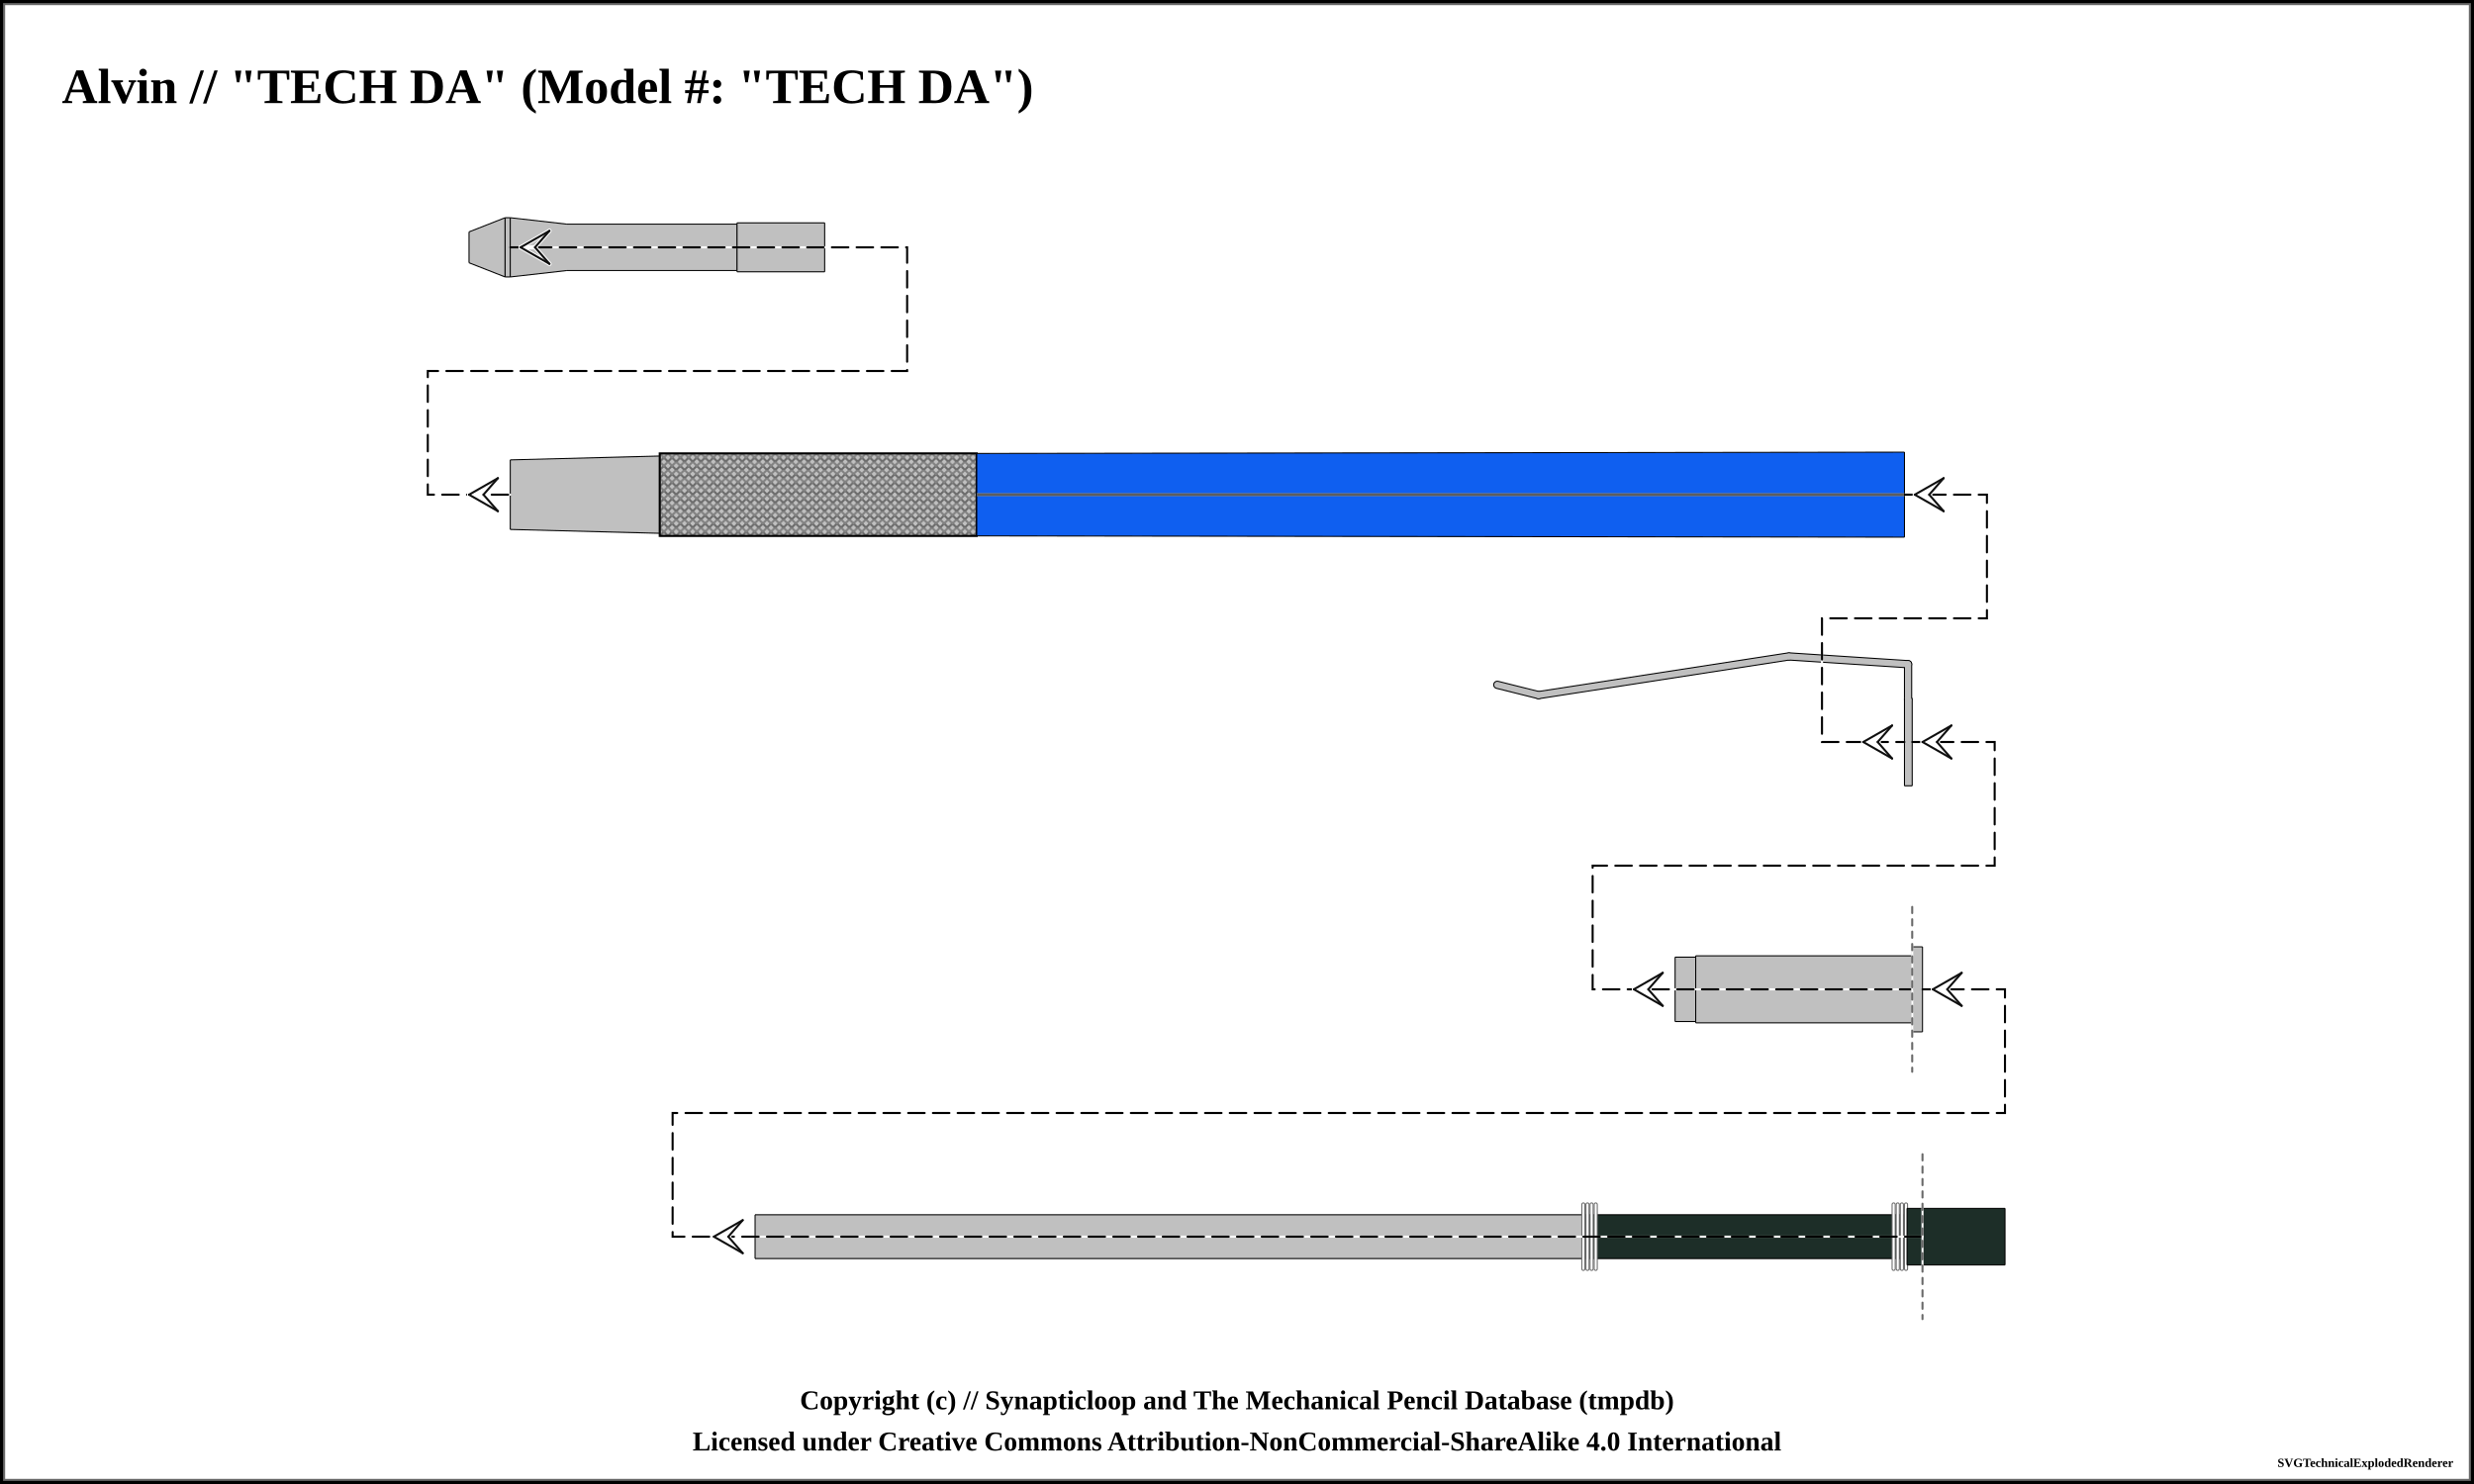
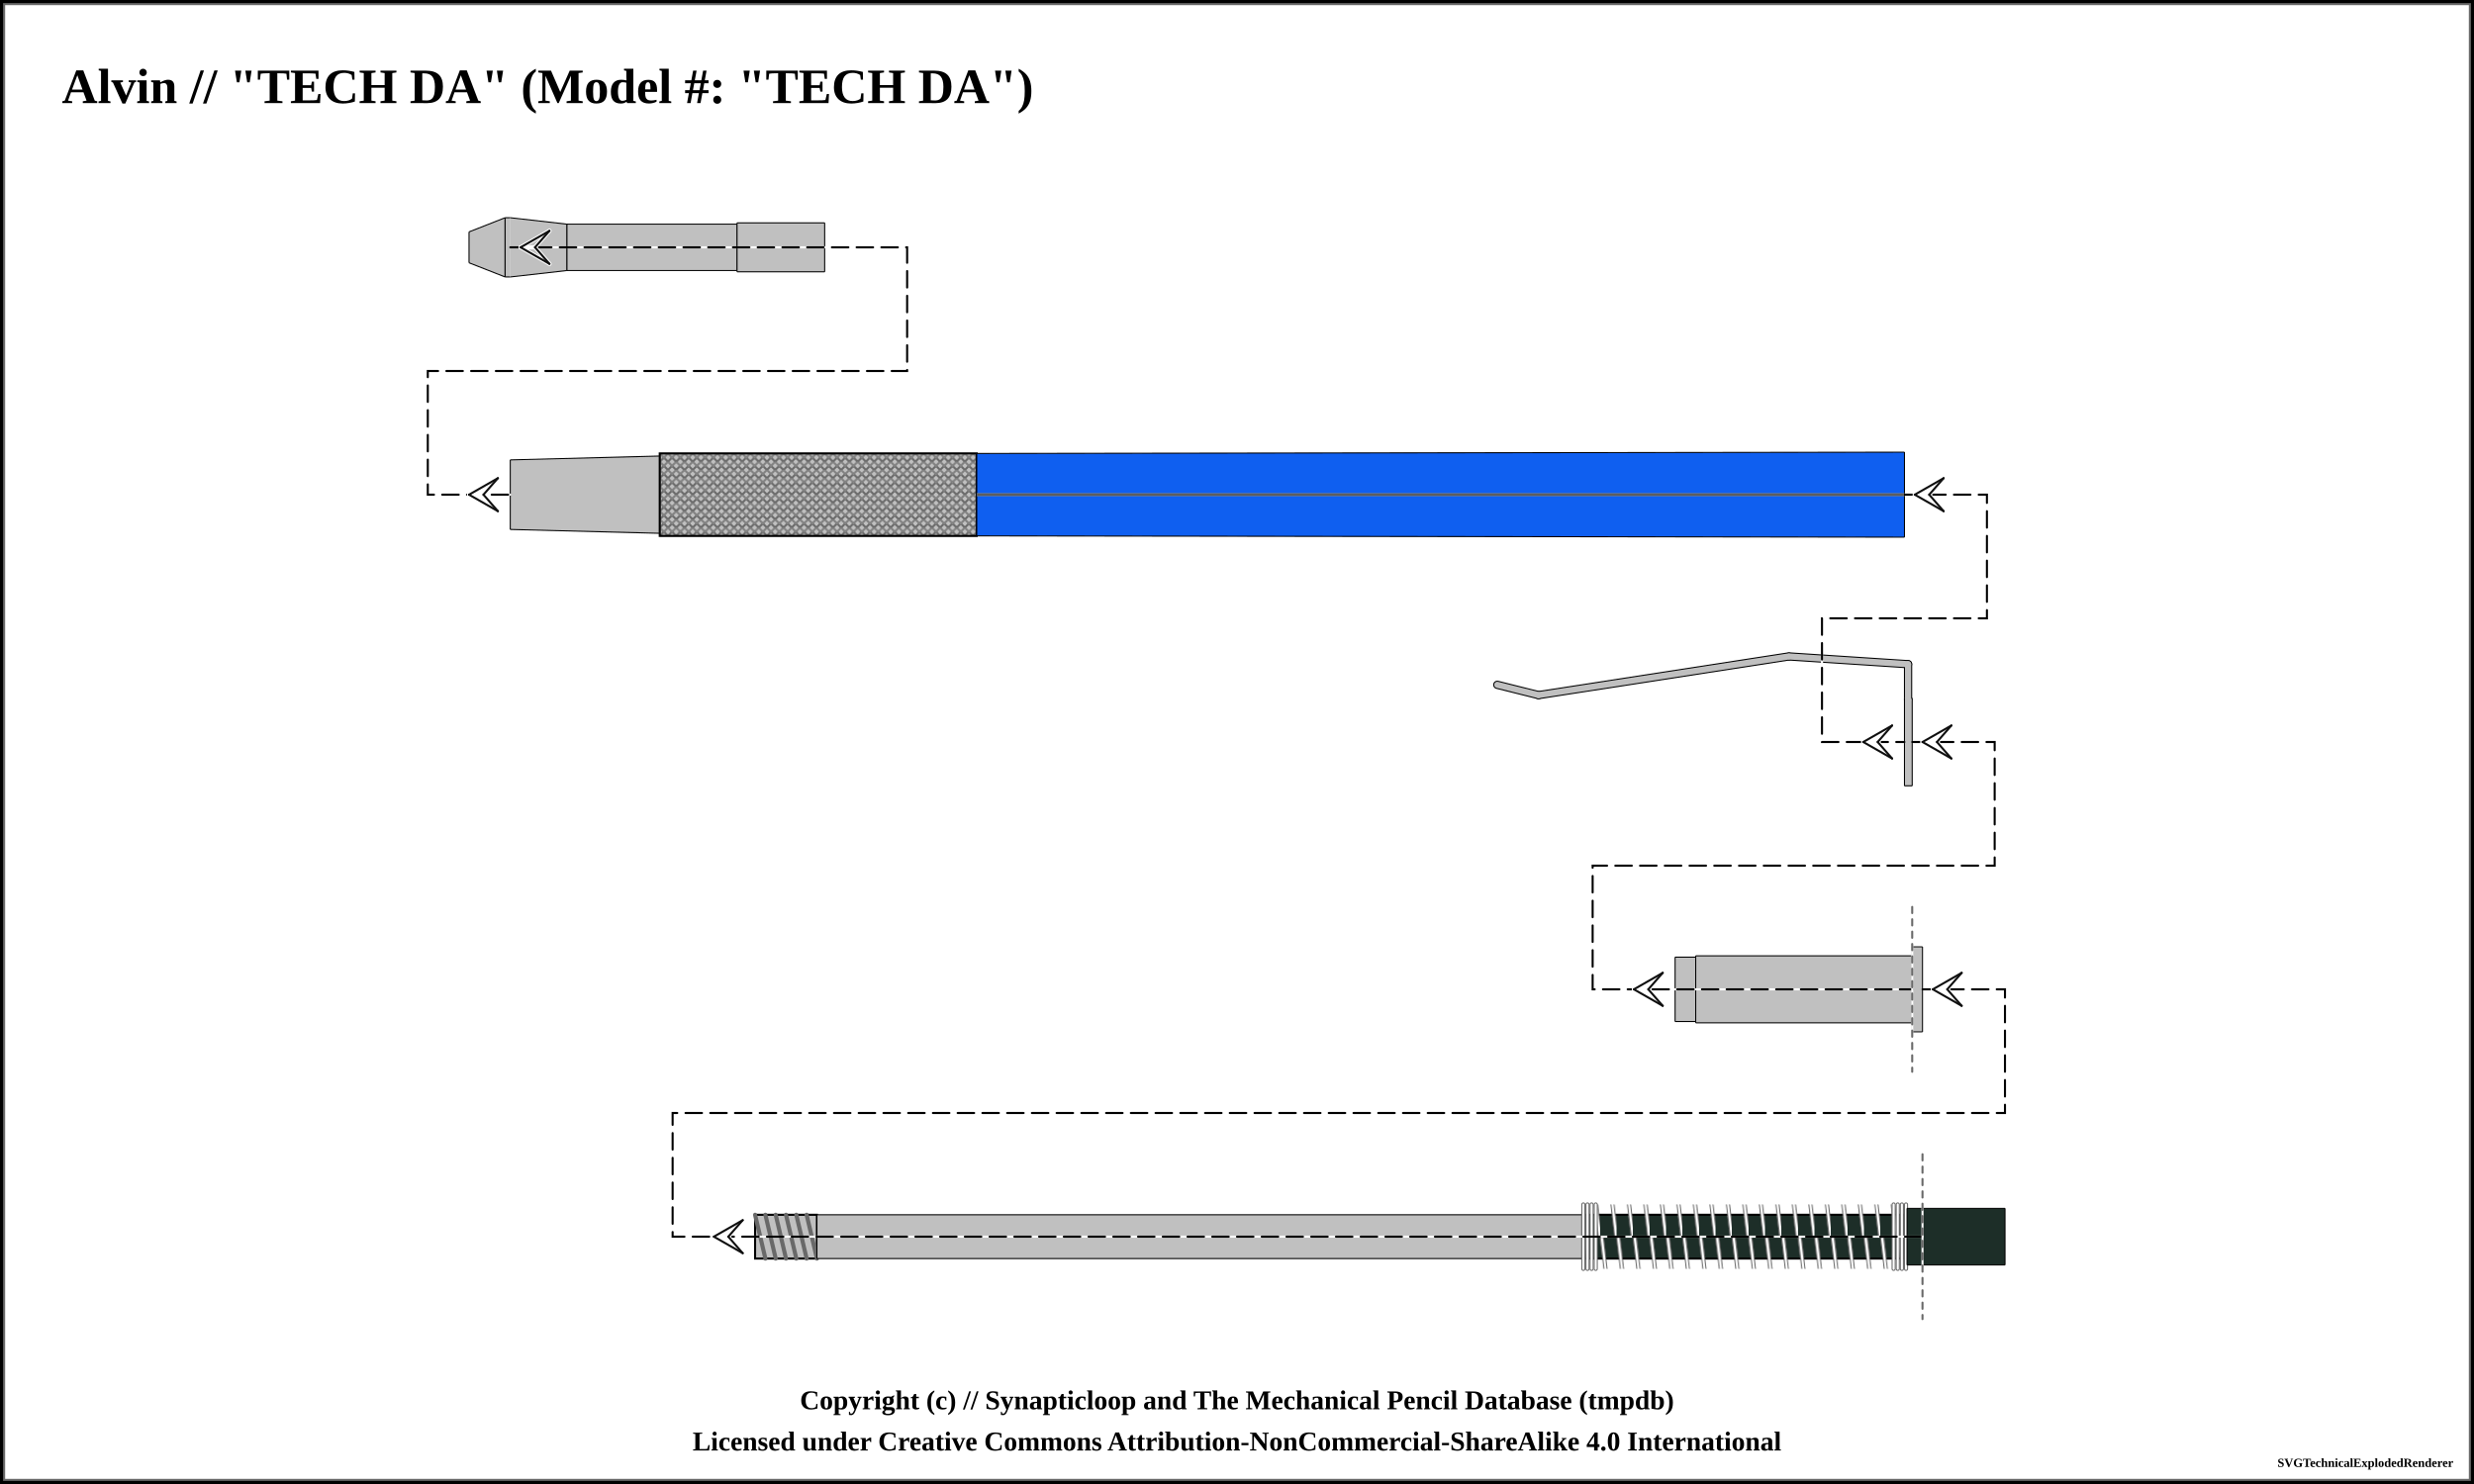
<svg xmlns="http://www.w3.org/2000/svg" width="1200" height="720">
  <pattern id="knurled-large" patternUnits="userSpaceOnUse" width="12" height="12">
    <path stroke="dimgray" stroke-linecap="round" stroke-width="1" d="M 6,6 L 12,12" />
    <path stroke="dimgray" stroke-linecap="round" stroke-width="1" d="M 6,6 L 0,12" />
    <path stroke="gray" stroke-linecap="round" stroke-width="1" d="M 6,6 L 12,0" />
    <path stroke="gray" stroke-linecap="round" stroke-width="1" d="M 6,6 L 0,0" />
  </pattern>
  <pattern id="knurled-small" patternUnits="userSpaceOnUse" width="4" height="4">
    <path stroke="dimgray" stroke-linecap="round" stroke-width="1" d="M 2,2 L 4,4" />
    <path stroke="dimgray" stroke-linecap="round" stroke-width="1" d="M 2,2 L 0,4" />
    <path stroke="gray" stroke-linecap="round" stroke-width="1" d="M 2,2 L 4,0" />
    <path stroke="gray" stroke-linecap="round" stroke-width="1" d="M 2,2 L 0,0" />
  </pattern>
  <pattern id="knurled" patternUnits="userSpaceOnUse" width="8" height="8">
    <path stroke="dimgray" stroke-linecap="round" stroke-width="1" d="M 4,4 L 8,8" />
    <path stroke="dimgray" stroke-linecap="round" stroke-width="1" d="M 4,4 L 0,8" />
    <path stroke="gray" stroke-linecap="round" stroke-width="1" d="M 4,4 L 8,0" />
    <path stroke="gray" stroke-linecap="round" stroke-width="1" d="M 4,4 L 0,0" />
  </pattern>
  <pattern id="lined" patternUnits="userSpaceOnUse" width="3" height="3">
    <path stroke="dimgray" stroke-linecap="round" stroke-width="1" d="M 0,0 L 3,0" />
  </pattern>
  <pattern id="ridged" patternUnits="userSpaceOnUse" width="3" height="3">
    <path stroke="dimgray" stroke-linecap="round" stroke-width="1" d="M 0,0 L 0,3" />
  </pattern>
+   <pattern id="spring" patternUnits="userSpaceOnUse" width="8" height="60">
+     <path stroke="dimgray" stroke-linecap="round" stroke-width="2" d="M 1,1 L 8,60" />
+     <path stroke="white" stroke-linecap="round" stroke-width="1" d="M 1,1 L 8,60" />
+   </pattern>
  <pattern id="knurled" patternUnits="userSpaceOnUse" width="8" height="8">
    <path stroke="dimgray" stroke-linecap="round" stroke-width="1" d="M 4,4 L 8,8" />
    <path stroke="dimgray" stroke-linecap="round" stroke-width="1" d="M 4,4 L 0,8" />
+     <path stroke="dimgray" stroke-linecap="round" stroke-width="5" d="M 0,4 L 4,8" />
    <path stroke="gray" stroke-linecap="round" stroke-width="1" d="M 4,4 L 8,0" />
    <path stroke="gray" stroke-linecap="round" stroke-width="1" d="M 4,4 L 0,0" />
+     <path stroke="gray" stroke-linecap="round" stroke-width="1" d="M 0,4 L 4,8" />
  </pattern>
  <rect x="0" y="0" width="1200" height="720" fill="white" stroke="black" stroke-width="4" />
  <rect x="2" y="2" width="1196" height="716" fill="white" stroke="dimgray" stroke-width="1" />
  <g transform="rotate(0 0 0)">
    <text x="30" y="50" font-size="2.0em" font-weight="bold"> Alvin // "TECH DA" (Model #: "TECH DA")</text>
    <path d="M227.45 112.5 L245.05 105.625 L245.05 134.375 L227.45 127.5 Z" stroke-width="0" stroke="none" stroke-linejoin="round" fill="silver" fill-opacity="1" />
    <path d="M227.5 112.5 L245 105.625 M245 134.375 L227.5 127.5" stroke-width="0.5" stroke="black" stroke-linejoin="round" fill="silver" fill-opacity="1" />
    <path d="M227.5 112.5 L227.5 127.5" stroke-width="0.5" stroke="black" stroke-linejoin="round" fill="silver" fill-opacity="1" />
    <path d="M245 105.625 L245 134.375" stroke-width="0.5" stroke="black" stroke-linejoin="round" fill="silver" fill-opacity="1" />
    <path d="M244.95 105.625 L247.55 105.625 L247.55 134.375 L244.95 134.375 Z" stroke-width="0" stroke="none" stroke-linejoin="round" fill="silver" fill-opacity="1" />
    <path d="M245 105.625 L247.5 105.625 M247.5 134.375 L245 134.375" stroke-width="0.5" stroke="black" stroke-linejoin="round" fill="silver" fill-opacity="1" />
    <path d="M245 105.625 L245 134.375" stroke-width="0.5" stroke="black" stroke-linejoin="round" fill="silver" fill-opacity="1" />
-     <path d="M247.5 105.625 L247.5 134.375" stroke-width="0.5" stroke="black" stroke-linejoin="round" fill="silver" fill-opacity="1" />
    <path d="M247.45 105.625 L275.05 108.75 L275.05 131.25 L247.45 134.375 Z" stroke-width="0" stroke="none" stroke-linejoin="round" fill="silver" fill-opacity="1" />
    <path d="M247.5 105.625 L275 108.75 M275 131.25 L247.5 134.375" stroke-width="0.5" stroke="black" stroke-linejoin="round" fill="silver" fill-opacity="1" />
-     <path d="M247.5 105.625 L247.5 134.375" stroke-width="0.5" stroke="black" stroke-linejoin="round" fill="silver" fill-opacity="1" />
+     <path d="M275 108.75 L275 131.25" stroke-width="0.5" stroke="black" stroke-linejoin="round" fill="silver" fill-opacity="1" />
    <path d="M274.95 108.75 L357.55 108.75 L357.55 131.25 L274.95 131.25 Z" stroke-width="0" stroke="none" stroke-linejoin="round" fill="silver" fill-opacity="1" />
    <path d="M275 108.75 L357.5 108.75 M357.5 131.25 L275 131.25" stroke-width="0.5" stroke="black" stroke-linejoin="round" fill="silver" fill-opacity="1" />
+     <path d="M275 108.75 L275 131.25" stroke-width="0.5" stroke="black" stroke-linejoin="round" fill="silver" fill-opacity="1" />
    <path d="M357.5 108.75 L357.5 131.25" stroke-width="0.5" stroke="black" stroke-linejoin="round" fill="silver" fill-opacity="1" />
    <path d="M357.45 108.125 L400.05 108.125 L400.05 131.875 L357.45 131.875 Z" stroke-width="0" stroke="none" stroke-linejoin="round" fill="silver" fill-opacity="1" />
    <path d="M357.5 108.125 L400 108.125 M400 131.875 L357.5 131.875" stroke-width="0.5" stroke="black" stroke-linejoin="round" fill="silver" fill-opacity="1" />
    <path d="M357.5 108.125 L357.5 131.875" stroke-width="0.5" stroke="black" stroke-linejoin="round" fill="silver" fill-opacity="1" />
    <path d="M400 108.125 L400 131.875" stroke-width="0.5" stroke="black" stroke-linejoin="round" fill="silver" fill-opacity="1" />
    <path d="M247.45 223.125 L320.05 221.25 L320.05 258.75 L247.45 256.875 Z" stroke-width="0" stroke="none" stroke-linejoin="round" fill="silver" fill-opacity="1" />
    <path d="M247.5 223.125 L320 221.25 M320 258.75 L247.5 256.875" stroke-width="0.5" stroke="black" stroke-linejoin="round" fill="silver" fill-opacity="1" />
    <path d="M247.5 223.125 L247.5 256.875" stroke-width="0.5" stroke="black" stroke-linejoin="round" fill="silver" fill-opacity="1" />
    <path d="M320 221.25 L320 258.75" stroke-width="0.5" stroke="black" stroke-linejoin="round" fill="silver" fill-opacity="1" />
    <path d="M319.95 220 L473.8 220 L473.8 260 L319.95 260 Z" stroke-width="0" stroke="none" stroke-linejoin="round" fill="silver" fill-opacity="1" />
    <path d="M320 220 L473.75 220 M473.75 260 L320 260" stroke-width="0.5" stroke="black" stroke-linejoin="round" fill="silver" fill-opacity="1" />
    <path d="M320 220 L320 260" stroke-width="0.5" stroke="black" stroke-linejoin="round" fill="silver" fill-opacity="1" />
    <path d="M473.75 220 L473.75 260" stroke-width="0.5" stroke="black" stroke-linejoin="round" fill="silver" fill-opacity="1" />
    <path d="M320 220 L473.75 220 L473.75 260 L320 260 Z" stroke-width="1.0" stroke="black" fill="url(#knurled-small)" />
    <path d="M473.7 220 L923.8 219.375 L923.8 260.625 L473.7 260 Z" stroke-width="0" stroke="none" stroke-linejoin="round" fill="#0F5FF0" fill-opacity="1" />
    <path d="M473.75 220 L923.75 219.375 M923.75 260.625 L473.75 260" stroke-width="0.5" stroke="black" stroke-linejoin="round" fill="#0F5FF0" fill-opacity="1" />
    <path d="M473.75 220 L473.75 260" stroke-width="0.5" stroke="black" stroke-linejoin="round" fill="#0F5FF0" fill-opacity="1" />
    <path d="M923.75 219.375 L923.75 260.625" stroke-width="0.5" stroke="black" stroke-linejoin="round" fill="#0F5FF0" fill-opacity="1" />
    <line x1="473.75" y1="240" x2="923.75" y2="240" stroke-width="1.5" stroke="gray" fill="gray" stroke-opacity="1.0" />
    <line x1="473.75" y1="240" x2="923.75" y2="240" stroke-width="0.5" stroke="black" fill="none" stroke-opacity="0.5" />
    <path d="M923.7 360 L923.8 360 L923.8 360 L923.7 360 Z" stroke-width="0" stroke="none" stroke-linejoin="round" fill="silver" fill-opacity="1" />
    <path d="M923.75 360 L923.75 360 M923.75 360 L923.75 360" stroke-width="0.5" stroke="black" stroke-linejoin="round" fill="silver" fill-opacity="1" />
    <path d="M923.75 360 L923.75 360" stroke-width="0.5" stroke="black" stroke-linejoin="round" fill="silver" fill-opacity="1" />
    <path d="M923.75 360 L923.75 360" stroke-width="0.5" stroke="black" stroke-linejoin="round" fill="silver" fill-opacity="1" />
    <line x1="726.25" y1="332.25" x2="746.25" y2="337.25" stroke-width="4" stroke="black" fill="dimgray" stroke-linecap="round" />
    <line x1="746.25" y1="337.25" x2="867.5" y2="318.5" stroke-width="4" stroke="black" fill="dimgray" stroke-linecap="round" />
    <line x1="868" y1="318.5" x2="925.5" y2="322.25" stroke-width="4" stroke="black" fill="dimgray" stroke-linecap="round" />
    <line x1="925.5" y1="322.25" x2="925.5" y2="339.75" stroke-width="4" stroke="black" fill="dimgray" stroke-linecap="round" />
    <path d="M923.7 338.75 L927.55 338.75 L927.55 381.25 L923.7 381.25 Z" stroke-width="0" stroke="none" stroke-linejoin="round" fill="silver" fill-opacity="1" />
    <path d="M923.75 338.75 L927.5 338.75 M927.5 381.25 L923.75 381.25" stroke-width="0.5" stroke="black" stroke-linejoin="round" fill="silver" fill-opacity="1" />
    <path d="M923.75 338.75 L923.75 381.25" stroke-width="0.5" stroke="black" stroke-linejoin="round" fill="silver" fill-opacity="1" />
    <path d="M927.5 338.75 L927.5 381.25" stroke-width="0.5" stroke="black" stroke-linejoin="round" fill="silver" fill-opacity="1" />
    <line x1="726.25" y1="332.25" x2="746.25" y2="337.25" stroke-width="3" stroke="silver" fill="silver" stroke-linecap="round" />
    <line x1="746.25" y1="337.25" x2="867.5" y2="318.5" stroke-width="3" stroke="silver" fill="silver" stroke-linecap="round" />
    <line x1="868" y1="318.5" x2="925.5" y2="322.25" stroke-width="3" stroke="silver" fill="silver" stroke-linecap="round" />
    <line x1="925.5" y1="322.25" x2="925.5" y2="339.75" stroke-width="3" stroke="silver" fill="silver" stroke-linecap="round" />
    <path d="M812.45 464.375 L822.55 464.375 L822.55 495.625 L812.45 495.625 Z" stroke-width="0" stroke="none" stroke-linejoin="round" fill="silver" fill-opacity="1" />
    <path d="M812.5 464.375 L822.5 464.375 M822.5 495.625 L812.5 495.625" stroke-width="0.5" stroke="black" stroke-linejoin="round" fill="silver" fill-opacity="1" />
    <path d="M812.5 464.375 L812.5 495.625" stroke-width="0.5" stroke="black" stroke-linejoin="round" fill="silver" fill-opacity="1" />
    <path d="M822.5 464.375 L822.5 495.625" stroke-width="0.5" stroke="black" stroke-linejoin="round" fill="silver" fill-opacity="1" />
    <path d="M822.45 463.75 L927.55 463.75 L927.55 496.25 L822.45 496.25 Z" stroke-width="0" stroke="none" stroke-linejoin="round" fill="silver" fill-opacity="1" />
    <path d="M822.5 463.75 L927.5 463.75 M927.5 496.25 L822.5 496.25" stroke-width="0.5" stroke="black" stroke-linejoin="round" fill="silver" fill-opacity="1" />
    <path d="M822.5 463.75 L822.5 496.25" stroke-width="0.5" stroke="black" stroke-linejoin="round" fill="silver" fill-opacity="1" />
    <path d="M927.5 463.75 L927.5 496.25" stroke-width="0.5" stroke="black" stroke-linejoin="round" fill="silver" fill-opacity="1" />
    <path d="M927.45 459.375 L932.55 459.375 L932.55 500.625 L927.45 500.625 Z" stroke-width="0" stroke="none" stroke-linejoin="round" fill="silver" fill-opacity="1" />
    <path d="M927.5 459.375 L932.5 459.375 M932.5 500.625 L927.5 500.625" stroke-width="0.5" stroke="black" stroke-linejoin="round" fill="silver" fill-opacity="1" />
    <path d="M927.5 459.375 L927.5 500.625" stroke-width="0.5" stroke="black" stroke-linejoin="round" fill="silver" fill-opacity="1" />
    <path d="M932.5 459.375 L932.5 500.625" stroke-width="0.5" stroke="black" stroke-linejoin="round" fill="silver" fill-opacity="1" />
-     <path d="M366.2 589.375 L767.55 589.375 L767.55 610.625 L366.2 610.625 Z" stroke-width="0" stroke="none" stroke-linejoin="round" fill="silver" fill-opacity="1" />
-     <path d="M366.25 589.375 L767.5 589.375 M767.5 610.625 L366.25 610.625" stroke-width="0.5" stroke="black" stroke-linejoin="round" fill="silver" fill-opacity="1" />
+     <path d="M366.2 589.375 L396.3 589.375 L396.3 610.625 L366.2 610.625 Z" stroke-width="0" stroke="none" stroke-linejoin="round" fill="silver" fill-opacity="1" />
+     <path d="M366.25 589.375 L396.25 589.375 M396.25 610.625 L366.25 610.625" stroke-width="0.5" stroke="black" stroke-linejoin="round" fill="silver" fill-opacity="1" />
    <path d="M366.25 589.375 L366.25 610.625" stroke-width="0.5" stroke="black" stroke-linejoin="round" fill="silver" fill-opacity="1" />
+     <path d="M396.25 589.375 L396.25 610.625" stroke-width="0.5" stroke="black" stroke-linejoin="round" fill="silver" fill-opacity="1" />
+     <path d="M366.25 589.375 L396.25 589.375 L396.25 610.625 L366.25 610.625 Z" stroke-width="1.0" stroke="black" fill="url(#threaded)" />
+     <line x1="366.25" y1="589.375" x2="371.25" y2="610.625" stroke="dimgray" stroke-linecap="round" stroke-width="2" />
+     <line x1="366.25" y1="589.375" x2="371.25" y2="610.625" stroke="[object Object]" stroke-linecap="round" stroke-width="1" />
+     <line x1="371.25" y1="589.375" x2="376.25" y2="610.625" stroke="dimgray" stroke-linecap="round" stroke-width="2" />
+     <line x1="371.25" y1="589.375" x2="376.25" y2="610.625" stroke="[object Object]" stroke-linecap="round" stroke-width="1" />
+     <line x1="376.25" y1="589.375" x2="381.25" y2="610.625" stroke="dimgray" stroke-linecap="round" stroke-width="2" />
+     <line x1="376.25" y1="589.375" x2="381.25" y2="610.625" stroke="[object Object]" stroke-linecap="round" stroke-width="1" />
+     <line x1="381.25" y1="589.375" x2="386.25" y2="610.625" stroke="dimgray" stroke-linecap="round" stroke-width="2" />
+     <line x1="381.25" y1="589.375" x2="386.25" y2="610.625" stroke="[object Object]" stroke-linecap="round" stroke-width="1" />
+     <line x1="386.25" y1="589.375" x2="391.25" y2="610.625" stroke="dimgray" stroke-linecap="round" stroke-width="2" />
+     <line x1="386.25" y1="589.375" x2="391.25" y2="610.625" stroke="[object Object]" stroke-linecap="round" stroke-width="1" />
+     <line x1="391.25" y1="589.375" x2="396.25" y2="610.625" stroke="dimgray" stroke-linecap="round" stroke-width="2" />
+     <line x1="391.25" y1="589.375" x2="396.25" y2="610.625" stroke="[object Object]" stroke-linecap="round" stroke-width="1" />
+     <path d="M396.2 589.375 L767.55 589.375 L767.55 610.625 L396.2 610.625 Z" stroke-width="0" stroke="none" stroke-linejoin="round" fill="silver" fill-opacity="1" />
+     <path d="M396.25 589.375 L767.5 589.375 M767.5 610.625 L396.25 610.625" stroke-width="0.5" stroke="black" stroke-linejoin="round" fill="silver" fill-opacity="1" />
+     <path d="M396.25 589.375 L396.25 610.625" stroke-width="0.5" stroke="black" stroke-linejoin="round" fill="silver" fill-opacity="1" />
    <path d="M767.5 589.375 L767.5 610.625" stroke-width="0.5" stroke="black" stroke-linejoin="round" fill="silver" fill-opacity="1" />
    <path d="M767.45 589.375 L925.05 589.375 L925.05 610.625 L767.45 610.625 Z" stroke-width="0" stroke="none" stroke-linejoin="round" fill="#1d2e28" fill-opacity="1" />
    <path d="M767.5 589.375 L925 589.375 M925 610.625 L767.5 610.625" stroke-width="0.5" stroke="black" stroke-linejoin="round" fill="#1d2e28" fill-opacity="1" />
    <path d="M767.5 589.375 L767.5 610.625" stroke-width="0.5" stroke="black" stroke-linejoin="round" fill="#1d2e28" fill-opacity="1" />
    <path d="M925 589.375 L925 610.625" stroke-width="0.5" stroke="black" stroke-linejoin="round" fill="#1d2e28" fill-opacity="1" />
+     <path d="M767.5 589.375 L925 589.375 L925 610.625 L767.5 610.625 Z" stroke-width="1.0" stroke="black" fill="url(#spring)" />
    <rect x="772.5" y="584.375" width="147.5" height="31.25" stroke-width="0.0" stroke="black" fill="url(#spring)" />
    <line x1="768" y1="584.375" x2="768" y2="615.625" stroke="dimgray" stroke-linecap="round" stroke-width="2" />
    <line x1="768" y1="584.375" x2="768" y2="615.625" stroke="white" stroke-linecap="round" stroke-width="1" />
    <line x1="924.5" y1="584.375" x2="924.5" y2="615.625" stroke="dimgray" stroke-linecap="round" stroke-width="2" />
    <line x1="924.5" y1="584.375" x2="924.5" y2="615.625" stroke="white" stroke-linecap="round" stroke-width="1" />
    <line x1="770" y1="584.375" x2="770" y2="615.625" stroke="dimgray" stroke-linecap="round" stroke-width="2" />
    <line x1="770" y1="584.375" x2="770" y2="615.625" stroke="white" stroke-linecap="round" stroke-width="1" />
    <line x1="922.5" y1="584.375" x2="922.5" y2="615.625" stroke="dimgray" stroke-linecap="round" stroke-width="2" />
    <line x1="922.5" y1="584.375" x2="922.5" y2="615.625" stroke="white" stroke-linecap="round" stroke-width="1" />
    <line x1="772" y1="584.375" x2="772" y2="615.625" stroke="dimgray" stroke-linecap="round" stroke-width="2" />
    <line x1="772" y1="584.375" x2="772" y2="615.625" stroke="white" stroke-linecap="round" stroke-width="1" />
    <line x1="920.5" y1="584.375" x2="920.5" y2="615.625" stroke="dimgray" stroke-linecap="round" stroke-width="2" />
    <line x1="920.5" y1="584.375" x2="920.5" y2="615.625" stroke="white" stroke-linecap="round" stroke-width="1" />
    <line x1="774" y1="584.375" x2="774" y2="615.625" stroke="dimgray" stroke-linecap="round" stroke-width="2" />
    <line x1="774" y1="584.375" x2="774" y2="615.625" stroke="white" stroke-linecap="round" stroke-width="1" />
    <line x1="918.5" y1="584.375" x2="918.5" y2="615.625" stroke="dimgray" stroke-linecap="round" stroke-width="2" />
    <line x1="918.5" y1="584.375" x2="918.5" y2="615.625" stroke="white" stroke-linecap="round" stroke-width="1" />
    <path d="M924.95 586.25 L932.55 586.25 L932.55 613.75 L924.95 613.75 Z" stroke-width="0" stroke="none" stroke-linejoin="round" fill="#1d2e28" fill-opacity="1" />
    <path d="M925 586.25 L932.5 586.25 M932.5 613.75 L925 613.75" stroke-width="0.5" stroke="black" stroke-linejoin="round" fill="#1d2e28" fill-opacity="1" />
    <path d="M925 586.25 L925 613.75" stroke-width="0.5" stroke="black" stroke-linejoin="round" fill="#1d2e28" fill-opacity="1" />
    <path d="M932.5 586.25 L932.5 613.75" stroke-width="0.5" stroke="black" stroke-linejoin="round" fill="#1d2e28" fill-opacity="1" />
    <path d="M932.45 586.25 L972.55 586.25 L972.55 613.75 L932.45 613.75 Z" stroke-width="0" stroke="none" stroke-linejoin="round" fill="#1d2e28" fill-opacity="1" />
    <path d="M932.5 586.25 L972.5 586.25 M972.5 613.75 L932.5 613.75" stroke-width="0.5" stroke="black" stroke-linejoin="round" fill="#1d2e28" fill-opacity="1" />
    <path d="M932.5 586.25 L932.5 613.75" stroke-width="0.5" stroke="black" stroke-linejoin="round" fill="#1d2e28" fill-opacity="1" />
    <path d="M972.5 586.25 L972.5 613.75" stroke-width="0.5" stroke="black" stroke-linejoin="round" fill="#1d2e28" fill-opacity="1" />
    <path d="M 247.5 120 L 440 120 L 440 180 L 207.5 180 L 207.5 240 L 247.5 240 " fill="none" stroke="white" stroke-width="1" stroke-linecap="round" />
    <path d="M 247.5 120 L 440 120 L 440 180 L 207.5 180 L 207.5 240 L 247.5 240 " fill="none" stroke="black" stroke-width="1" stroke-dasharray="8,4" stroke-linecap="round" />
    <line x1="252.5" y1="120" x2="259.5" y2="120" stroke-linecap="round" stroke="#ffffff" stroke-width="2.0" />
    <line x1="252.5" y1="120" x2="266.5" y2="112" stroke-linecap="round" stroke="#ffffff" stroke-width="2.0" />
    <line x1="266.5" y1="112" x2="259.5" y2="120" stroke-linecap="round" stroke="#ffffff" stroke-width="2.0" />
    <line x1="252.5" y1="120" x2="266.5" y2="128" stroke-linecap="round" stroke="#ffffff" stroke-width="2.0" />
    <line x1="266.5" y1="128" x2="259.5" y2="120" stroke-linecap="round" stroke="#ffffff" stroke-width="2.0" />
    <line x1="252.5" y1="120" x2="266.5" y2="112" stroke-linecap="round" stroke="#0f0f0f" stroke-width="1.0" />
    <line x1="266.5" y1="112" x2="259.5" y2="120" stroke-linecap="round" stroke="#0f0f0f" stroke-width="1.0" />
    <line x1="252.5" y1="120" x2="266.5" y2="128" stroke-linecap="round" stroke="#0f0f0f" stroke-width="1.0" />
    <line x1="266.5" y1="128" x2="259.5" y2="120" stroke-linecap="round" stroke="#0f0f0f" stroke-width="1.0" />
    <line x1="227.5" y1="240" x2="234.5" y2="240" stroke-linecap="round" stroke="#ffffff" stroke-width="2.0" />
    <line x1="227.5" y1="240" x2="241.5" y2="232" stroke-linecap="round" stroke="#ffffff" stroke-width="2.0" />
    <line x1="241.5" y1="232" x2="234.5" y2="240" stroke-linecap="round" stroke="#ffffff" stroke-width="2.0" />
    <line x1="227.5" y1="240" x2="241.5" y2="248" stroke-linecap="round" stroke="#ffffff" stroke-width="2.0" />
    <line x1="241.5" y1="248" x2="234.5" y2="240" stroke-linecap="round" stroke="#ffffff" stroke-width="2.0" />
    <line x1="227.5" y1="240" x2="241.5" y2="232" stroke-linecap="round" stroke="#0f0f0f" stroke-width="1.0" />
    <line x1="241.5" y1="232" x2="234.5" y2="240" stroke-linecap="round" stroke="#0f0f0f" stroke-width="1.0" />
    <line x1="227.5" y1="240" x2="241.5" y2="248" stroke-linecap="round" stroke="#0f0f0f" stroke-width="1.0" />
    <line x1="241.5" y1="248" x2="234.5" y2="240" stroke-linecap="round" stroke="#0f0f0f" stroke-width="1.0" />
    <path d="M 923.75 240 L 963.75 240 L 963.75 300 L 883.75 300 L 883.75 360 L 923.75 360 " fill="none" stroke="white" stroke-width="1" stroke-linecap="round" />
    <path d="M 923.75 240 L 963.75 240 L 963.75 300 L 883.75 300 L 883.75 360 L 923.75 360 " fill="none" stroke="black" stroke-width="1" stroke-dasharray="8,4" stroke-linecap="round" />
    <line x1="928.75" y1="240" x2="935.75" y2="240" stroke-linecap="round" stroke="#ffffff" stroke-width="2.0" />
    <line x1="928.75" y1="240" x2="942.75" y2="232" stroke-linecap="round" stroke="#ffffff" stroke-width="2.0" />
    <line x1="942.75" y1="232" x2="935.75" y2="240" stroke-linecap="round" stroke="#ffffff" stroke-width="2.0" />
    <line x1="928.75" y1="240" x2="942.75" y2="248" stroke-linecap="round" stroke="#ffffff" stroke-width="2.0" />
    <line x1="942.75" y1="248" x2="935.75" y2="240" stroke-linecap="round" stroke="#ffffff" stroke-width="2.0" />
    <line x1="928.75" y1="240" x2="942.75" y2="232" stroke-linecap="round" stroke="#0f0f0f" stroke-width="1.0" />
    <line x1="942.75" y1="232" x2="935.75" y2="240" stroke-linecap="round" stroke="#0f0f0f" stroke-width="1.0" />
    <line x1="928.75" y1="240" x2="942.75" y2="248" stroke-linecap="round" stroke="#0f0f0f" stroke-width="1.0" />
    <line x1="942.75" y1="248" x2="935.75" y2="240" stroke-linecap="round" stroke="#0f0f0f" stroke-width="1.0" />
    <line x1="903.75" y1="360" x2="910.75" y2="360" stroke-linecap="round" stroke="#ffffff" stroke-width="2.0" />
    <line x1="903.75" y1="360" x2="917.75" y2="352" stroke-linecap="round" stroke="#ffffff" stroke-width="2.0" />
    <line x1="917.75" y1="352" x2="910.75" y2="360" stroke-linecap="round" stroke="#ffffff" stroke-width="2.0" />
    <line x1="903.75" y1="360" x2="917.75" y2="368" stroke-linecap="round" stroke="#ffffff" stroke-width="2.0" />
    <line x1="917.75" y1="368" x2="910.75" y2="360" stroke-linecap="round" stroke="#ffffff" stroke-width="2.0" />
    <line x1="903.75" y1="360" x2="917.75" y2="352" stroke-linecap="round" stroke="#0f0f0f" stroke-width="1.0" />
    <line x1="917.75" y1="352" x2="910.75" y2="360" stroke-linecap="round" stroke="#0f0f0f" stroke-width="1.0" />
    <line x1="903.75" y1="360" x2="917.75" y2="368" stroke-linecap="round" stroke="#0f0f0f" stroke-width="1.0" />
    <line x1="917.75" y1="368" x2="910.75" y2="360" stroke-linecap="round" stroke="#0f0f0f" stroke-width="1.0" />
    <path d="M 927.5 360 L 967.5 360 L 967.5 420 L 772.5 420 L 772.5 480 L 927.5 480 " fill="none" stroke="white" stroke-width="1" stroke-linecap="round" />
    <path d="M 927.5 360 L 967.5 360 L 967.5 420 L 772.5 420 L 772.5 480 L 927.5 480 " fill="none" stroke="black" stroke-width="1" stroke-dasharray="8,4" stroke-linecap="round" />
    <line x1="932.5" y1="360" x2="939.5" y2="360" stroke-linecap="round" stroke="#ffffff" stroke-width="2.0" />
    <line x1="932.5" y1="360" x2="946.5" y2="352" stroke-linecap="round" stroke="#ffffff" stroke-width="2.0" />
    <line x1="946.5" y1="352" x2="939.5" y2="360" stroke-linecap="round" stroke="#ffffff" stroke-width="2.0" />
    <line x1="932.5" y1="360" x2="946.5" y2="368" stroke-linecap="round" stroke="#ffffff" stroke-width="2.0" />
    <line x1="946.5" y1="368" x2="939.5" y2="360" stroke-linecap="round" stroke="#ffffff" stroke-width="2.0" />
    <line x1="932.5" y1="360" x2="946.5" y2="352" stroke-linecap="round" stroke="#0f0f0f" stroke-width="1.0" />
    <line x1="946.5" y1="352" x2="939.5" y2="360" stroke-linecap="round" stroke="#0f0f0f" stroke-width="1.0" />
    <line x1="932.5" y1="360" x2="946.5" y2="368" stroke-linecap="round" stroke="#0f0f0f" stroke-width="1.0" />
    <line x1="946.5" y1="368" x2="939.5" y2="360" stroke-linecap="round" stroke="#0f0f0f" stroke-width="1.0" />
    <line x1="792.5" y1="480" x2="799.5" y2="480" stroke-linecap="round" stroke="#ffffff" stroke-width="2.0" />
    <line x1="792.5" y1="480" x2="806.5" y2="472" stroke-linecap="round" stroke="#ffffff" stroke-width="2.0" />
    <line x1="806.5" y1="472" x2="799.5" y2="480" stroke-linecap="round" stroke="#ffffff" stroke-width="2.0" />
    <line x1="792.5" y1="480" x2="806.5" y2="488" stroke-linecap="round" stroke="#ffffff" stroke-width="2.0" />
    <line x1="806.5" y1="488" x2="799.5" y2="480" stroke-linecap="round" stroke="#ffffff" stroke-width="2.0" />
    <line x1="792.5" y1="480" x2="806.5" y2="472" stroke-linecap="round" stroke="#0f0f0f" stroke-width="1.0" />
    <line x1="806.5" y1="472" x2="799.5" y2="480" stroke-linecap="round" stroke="#0f0f0f" stroke-width="1.0" />
    <line x1="792.5" y1="480" x2="806.5" y2="488" stroke-linecap="round" stroke="#0f0f0f" stroke-width="1.0" />
    <line x1="806.5" y1="488" x2="799.5" y2="480" stroke-linecap="round" stroke="#0f0f0f" stroke-width="1.0" />
    <line x1="927.5" y1="440" x2="927.5" y2="520" stroke="white" stroke-linecap="round" stroke-width="1" />
    <line x1="927.5" y1="440" x2="927.5" y2="520" stroke="dimgray" stroke-linecap="round" stroke-dasharray="3,3" stroke-width="1" />
    <path d="M 932.5 480 L 972.5 480 L 972.5 540 L 326.25 540 L 326.25 600 L 932.5 600 " fill="none" stroke="white" stroke-width="1" stroke-linecap="round" />
    <path d="M 932.5 480 L 972.5 480 L 972.5 540 L 326.25 540 L 326.25 600 L 932.5 600 " fill="none" stroke="black" stroke-width="1" stroke-dasharray="8,4" stroke-linecap="round" />
    <line x1="937.5" y1="480" x2="944.5" y2="480" stroke-linecap="round" stroke="#ffffff" stroke-width="2.0" />
    <line x1="937.5" y1="480" x2="951.5" y2="472" stroke-linecap="round" stroke="#ffffff" stroke-width="2.0" />
    <line x1="951.5" y1="472" x2="944.5" y2="480" stroke-linecap="round" stroke="#ffffff" stroke-width="2.0" />
    <line x1="937.5" y1="480" x2="951.5" y2="488" stroke-linecap="round" stroke="#ffffff" stroke-width="2.0" />
    <line x1="951.5" y1="488" x2="944.5" y2="480" stroke-linecap="round" stroke="#ffffff" stroke-width="2.0" />
    <line x1="937.5" y1="480" x2="951.5" y2="472" stroke-linecap="round" stroke="#0f0f0f" stroke-width="1.0" />
    <line x1="951.5" y1="472" x2="944.5" y2="480" stroke-linecap="round" stroke="#0f0f0f" stroke-width="1.0" />
    <line x1="937.5" y1="480" x2="951.5" y2="488" stroke-linecap="round" stroke="#0f0f0f" stroke-width="1.0" />
    <line x1="951.5" y1="488" x2="944.5" y2="480" stroke-linecap="round" stroke="#0f0f0f" stroke-width="1.0" />
    <line x1="346.25" y1="600" x2="353.25" y2="600" stroke-linecap="round" stroke="#ffffff" stroke-width="2.0" />
    <line x1="346.25" y1="600" x2="360.25" y2="592" stroke-linecap="round" stroke="#ffffff" stroke-width="2.0" />
    <line x1="360.25" y1="592" x2="353.25" y2="600" stroke-linecap="round" stroke="#ffffff" stroke-width="2.0" />
    <line x1="346.25" y1="600" x2="360.25" y2="608" stroke-linecap="round" stroke="#ffffff" stroke-width="2.0" />
    <line x1="360.25" y1="608" x2="353.25" y2="600" stroke-linecap="round" stroke="#ffffff" stroke-width="2.0" />
    <line x1="346.25" y1="600" x2="360.25" y2="592" stroke-linecap="round" stroke="#0f0f0f" stroke-width="1.0" />
    <line x1="360.25" y1="592" x2="353.25" y2="600" stroke-linecap="round" stroke="#0f0f0f" stroke-width="1.0" />
    <line x1="346.25" y1="600" x2="360.25" y2="608" stroke-linecap="round" stroke="#0f0f0f" stroke-width="1.0" />
    <line x1="360.25" y1="608" x2="353.25" y2="600" stroke-linecap="round" stroke="#0f0f0f" stroke-width="1.0" />
    <line x1="932.5" y1="560" x2="932.5" y2="640" stroke="white" stroke-linecap="round" stroke-width="1" />
    <line x1="932.5" y1="560" x2="932.5" y2="640" stroke="dimgray" stroke-linecap="round" stroke-dasharray="3,3" stroke-width="1" />
  </g>
  <text x="50%" y="680" font-size="1.1em" font-weight="bold" text-anchor="middle" dominant-baseline="middle">Copyright (c) // Synapticloop and The Mechanical Pencil Database (tmpdb)</text>
  <text x="50%" y="700" font-size="1.1em" font-weight="bold" text-anchor="middle" dominant-baseline="middle">Licensed under Creative Commons Attribution-NonCommercial-ShareAlike 4.0 International</text>
  <text x="1190" y="710" font-size="0.5em" font-weight="bold" text-anchor="end" dominant-baseline="middle">SVGTechnicalExplodedRenderer</text>
</svg>
